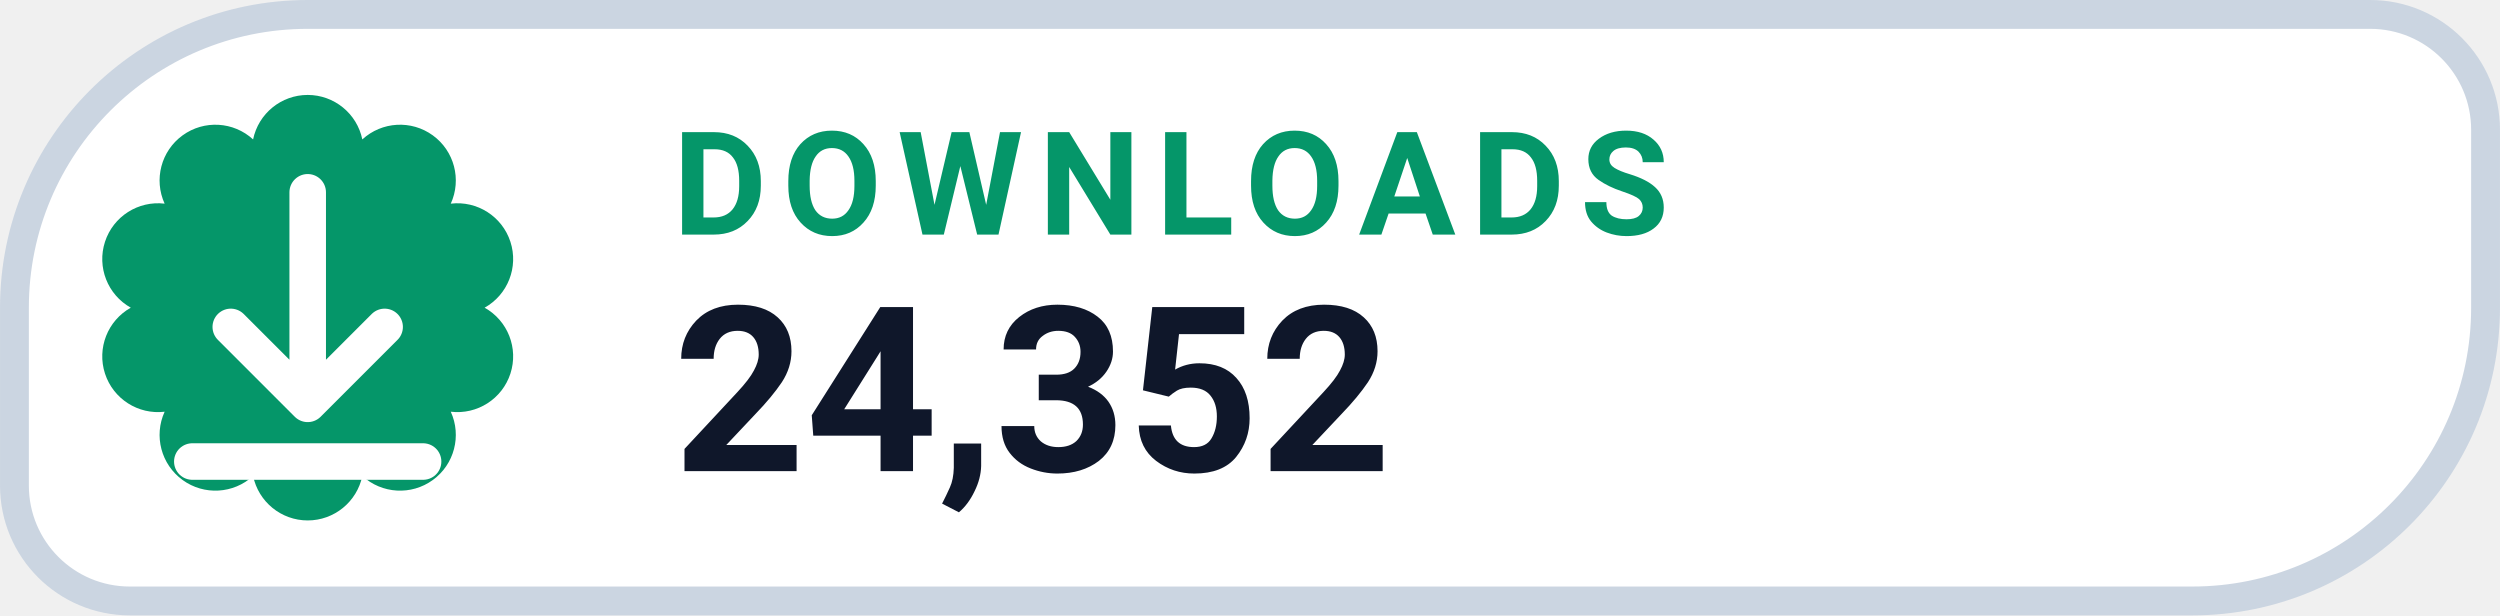
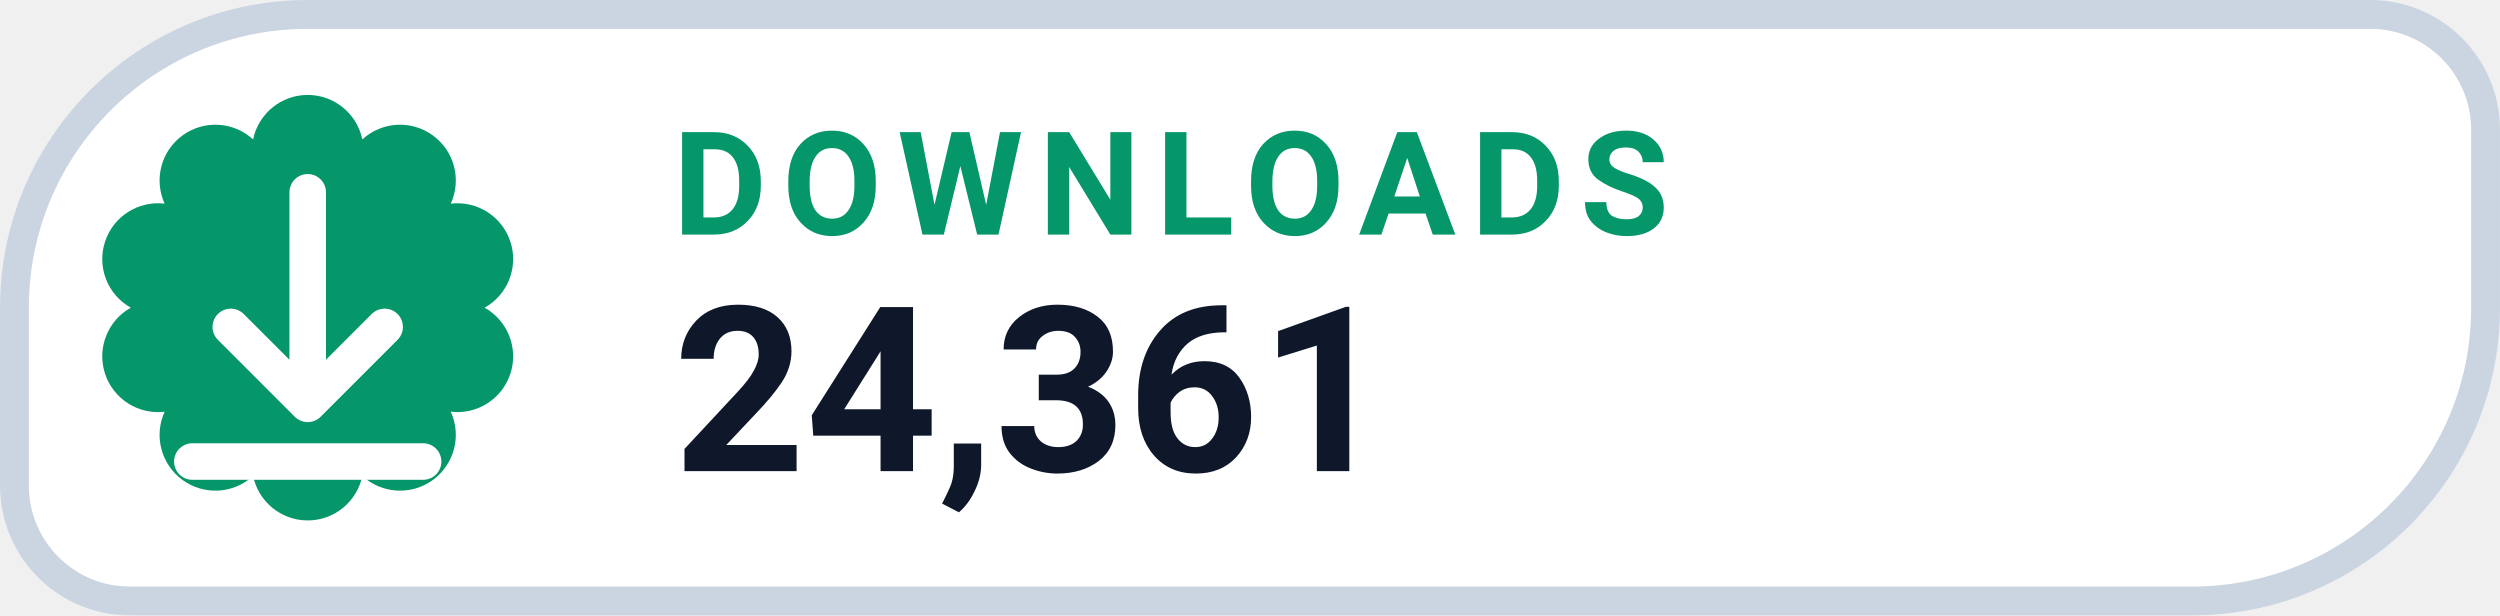
- <svg xmlns="http://www.w3.org/2000/svg" width="126" height="31.015" viewBox="0 0 130 32" role="img" aria-label="DOWNLOADS 24,352">
+ <svg xmlns="http://www.w3.org/2000/svg" width="126" height="31.015" viewBox="0 0 130 32" role="img" aria-label="DOWNLOADS 24,361">
  <path d="M 16.00 0.75 H 123.25 A 6.00 6.00 0 0 1 129.25 6.75 V 16.00 A 15.25 15.25 0 0 1 114.00 31.25 H 6.75 A 6.00 6.00 0 0 1 0.75 25.25 V 16.00 A 15.25 15.25 0 0 1 16.00 0.75 Z" fill="#FFFFFF" stroke="#CBD5E1" stroke-width="1.5" />
  <path d="M 13.16 7.25 A 2.90 2.90 0 0 1 18.84 7.25 A 2.90 2.90 0 0 1 23.44 10.59 A 2.90 2.90 0 0 1 25.20 16.00 A 2.90 2.90 0 0 1 23.44 21.41 A 2.90 2.90 0 0 1 18.84 24.75 A 2.90 2.90 0 0 1 13.16 24.75 A 2.90 2.90 0 0 1 8.56 21.41 A 2.90 2.90 0 0 1 6.80 16.00 A 2.90 2.90 0 0 1 8.56 10.59 A 2.90 2.90 0 0 1 13.16 7.25 Z" fill="#059669" />
  <g transform="translate(16 16)" style="color:#FFFFFF;">
    <path d="M0 -6 v11 m0 0 l4 -4 m-4 4 l-4 -4 M-6 8 h12" fill="none" stroke="currentColor" stroke-width="1.9" stroke-linecap="round" stroke-linejoin="round" />
  </g>
  <text x="35" y="12.2" fill="#059669" font-family="-apple-system,BlinkMacSystemFont,'Segoe UI',Roboto,Helvetica,Arial,sans-serif" font-size="7.5" font-weight="700" letter-spacing=".8">DOWNLOADS</text>
-   <text x="35" y="24.5" fill="#0F172A" font-family="-apple-system,BlinkMacSystemFont,'Segoe UI',Roboto,Helvetica,Arial,sans-serif" font-size="12" font-weight="750">24,352</text>
+   <text x="35" y="24.5" fill="#0F172A" font-family="-apple-system,BlinkMacSystemFont,'Segoe UI',Roboto,Helvetica,Arial,sans-serif" font-size="12" font-weight="750">24,361</text>
</svg>
